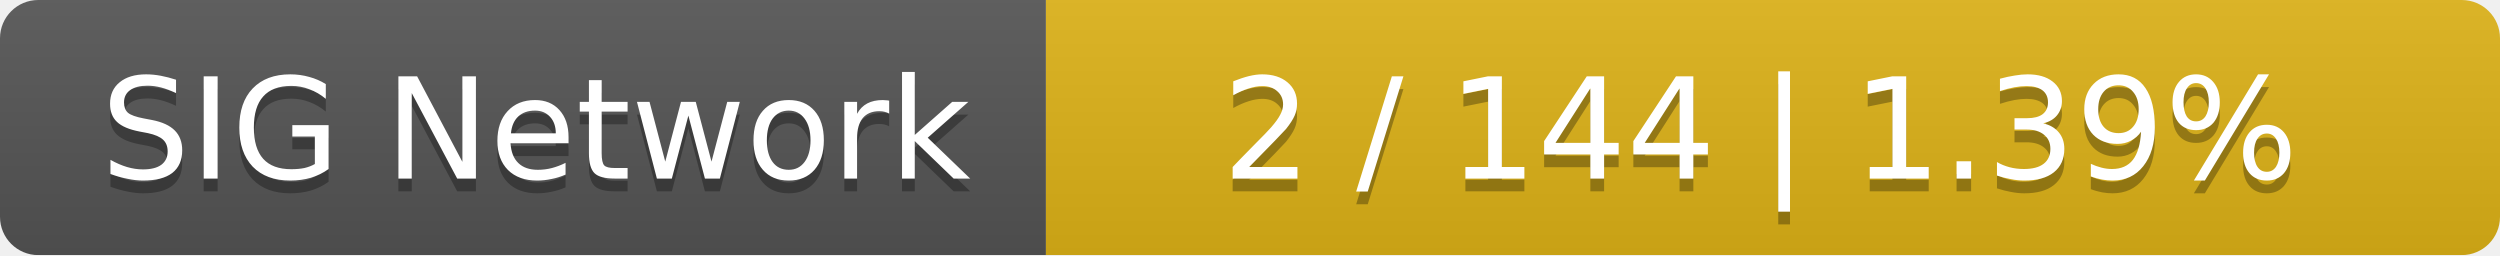
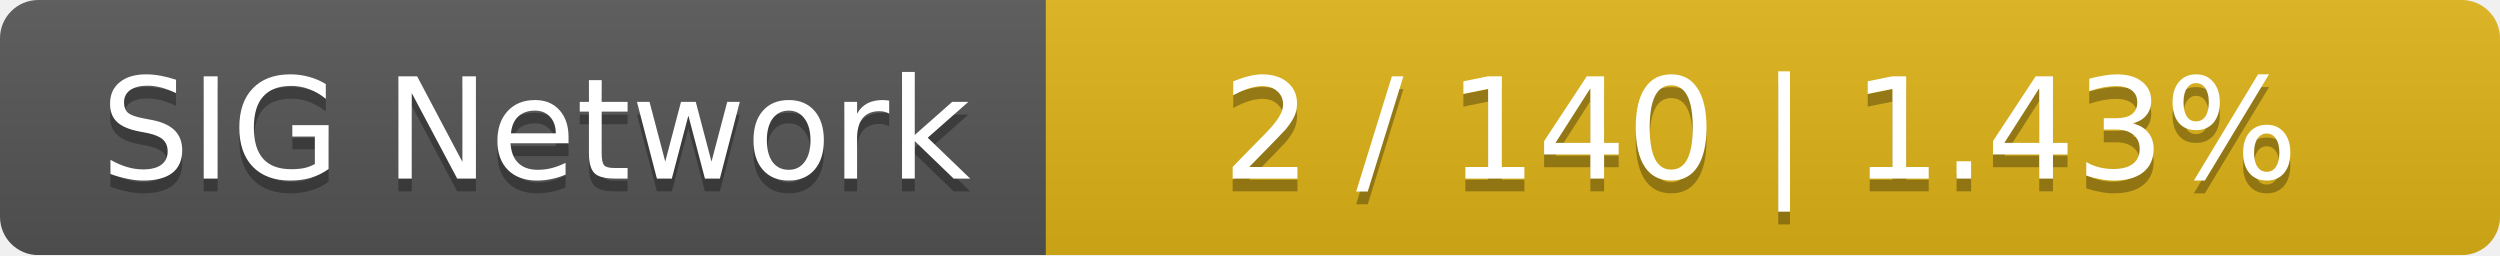
<svg xmlns="http://www.w3.org/2000/svg" width="196" height="20">
  <linearGradient id="smooth" x2="0" y2="100%">
    <stop offset="0" stop-color="#bbb" stop-opacity=".1" />
    <stop offset="1" stop-opacity=".1" />
  </linearGradient>
  <mask id="round">
    <rect width="196" height="20" rx="3" fill="#fff" />
  </mask>
  <g mask="url(#round)">
    <rect width="82" height="20" fill="#555" />
    <rect x="82" width="114" height="20" fill="#dfb317" />
    <rect width="196" height="20" fill="url(#smooth)" />
  </g>
  <g fill="#fff" text-anchor="middle" font-family="DejaVu Sans,Verdana,Geneva,sans-serif" font-size="11">
    <text x="42" y="15" fill="#010101" fill-opacity=".3">SIG Network</text>
    <text x="42" y="14">SIG Network</text>
-     <text x="138" y="15" fill="#010101" fill-opacity=".3">2 / 144    |    1.39%</text>
-     <text x="138" y="14">2 / 144    |    1.39%</text>
+     <text x="138" y="15" fill="#010101" fill-opacity=".3">2 / 140    |    1.43%</text>
+     <text x="138" y="14">2 / 140    |    1.43%</text>
  </g>
</svg>
